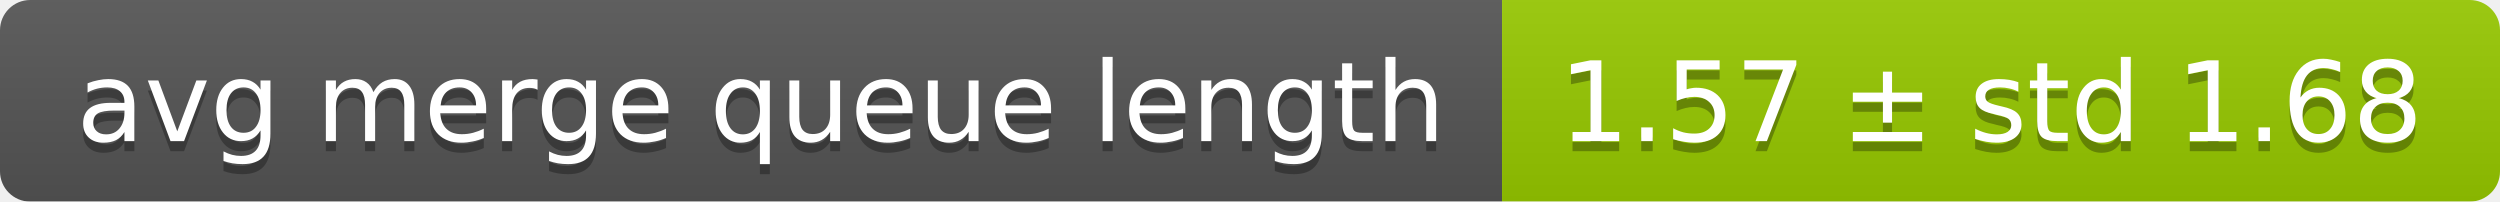
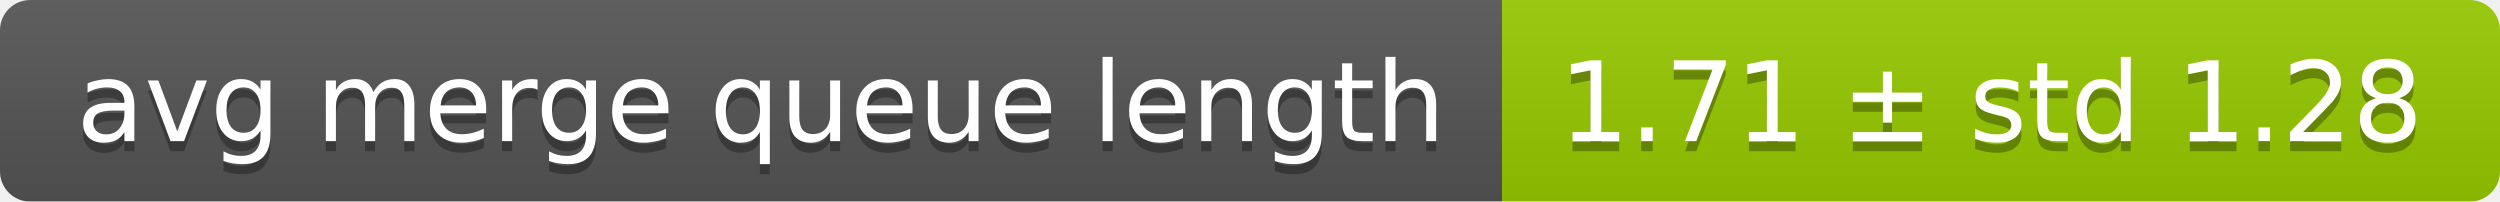
<svg xmlns="http://www.w3.org/2000/svg" width="248" height="20">
  <linearGradient id="smooth" x2="0" y2="100%">
    <stop offset="0" stop-color="#bbb" stop-opacity=".1" />
    <stop offset="1" stop-opacity=".1" />
  </linearGradient>
  <mask id="round">
    <rect width="248" height="20" rx="3" fill="#fff" />
  </mask>
  <g mask="url(#round)">
    <rect width="149" height="20" fill="#555" />
    <rect x="149" width="99" height="20" fill="#97ca00" />
    <rect width="248" height="20" fill="url(#smooth)" />
  </g>
  <g fill="#fff" text-anchor="middle" font-family="DejaVu Sans,Verdana,Geneva,sans-serif" font-size="11">
    <text x="75.5" y="15" fill="#010101" fill-opacity=".3">avg merge queue length</text>
    <text x="75.5" y="14">avg merge queue length</text>
-     <text x="197.5" y="15" fill="#010101" fill-opacity=".3">1.57 ± std 1.68</text>
-     <text x="197.5" y="14">1.57 ± std 1.68</text>
+     <text x="197.5" y="15" fill="#010101" fill-opacity=".3">1.71 ± std 1.28</text>
+     <text x="197.5" y="14">1.71 ± std 1.28</text>
  </g>
</svg>
